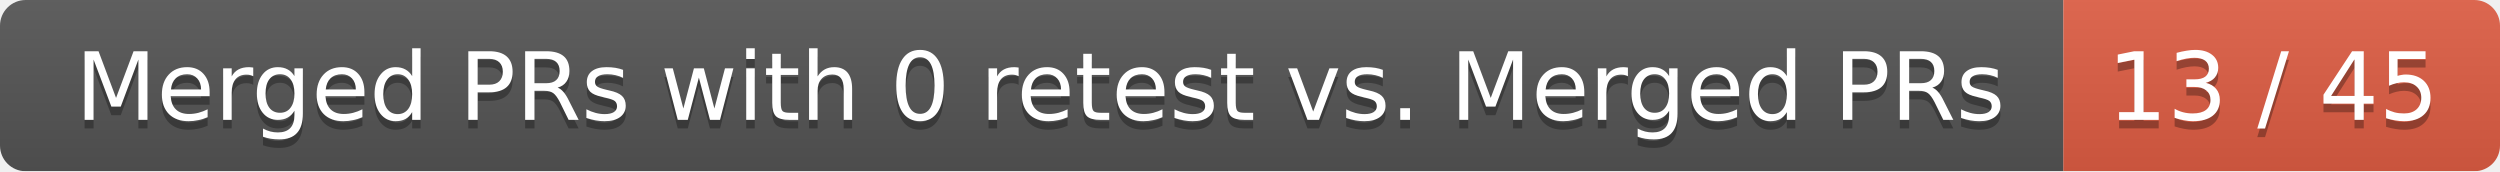
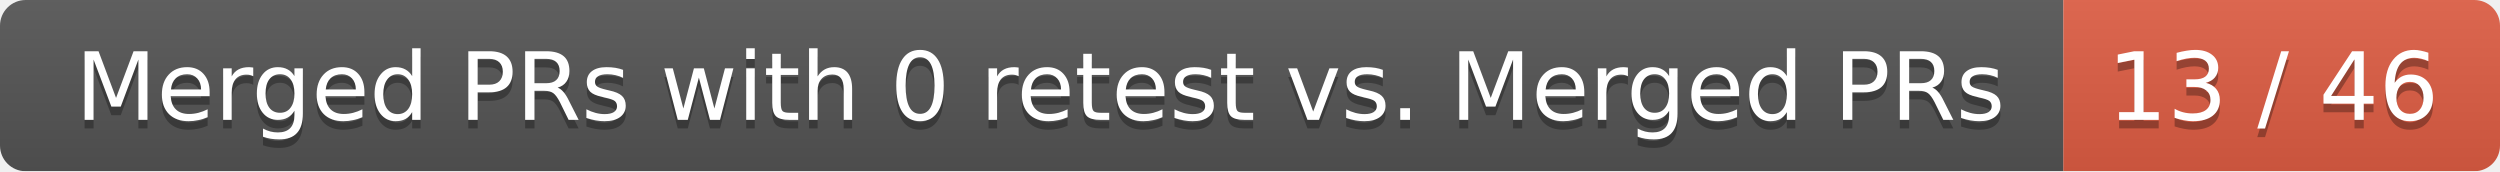
<svg xmlns="http://www.w3.org/2000/svg" width="292" height="20">
  <linearGradient id="smooth" x2="0" y2="100%">
    <stop offset="0" stop-color="#bbb" stop-opacity=".1" />
    <stop offset="1" stop-opacity=".1" />
  </linearGradient>
  <mask id="round">
    <rect width="292" height="20" rx="3" fill="#fff" />
  </mask>
  <g mask="url(#round)">
    <rect width="241" height="20" fill="#555" />
    <rect x="241" width="51" height="20" fill="#e05d44" />
    <rect width="292" height="20" fill="url(#smooth)" />
  </g>
  <g fill="#fff" text-anchor="middle" font-family="DejaVu Sans,Verdana,Geneva,sans-serif" font-size="11">
    <text x="121.5" y="15" fill="#010101" fill-opacity=".3">Merged PRs with 0 retest vs. Merged PRs</text>
    <text x="121.5" y="14">Merged PRs with 0 retest vs. Merged PRs</text>
-     <text x="265.5" y="15" fill="#010101" fill-opacity=".3">13 / 45</text>
-     <text x="265.5" y="14">13 / 45</text>
+     <text x="265.5" y="15" fill="#010101" fill-opacity=".3">13 / 46</text>
+     <text x="265.5" y="14">13 / 46</text>
  </g>
</svg>
